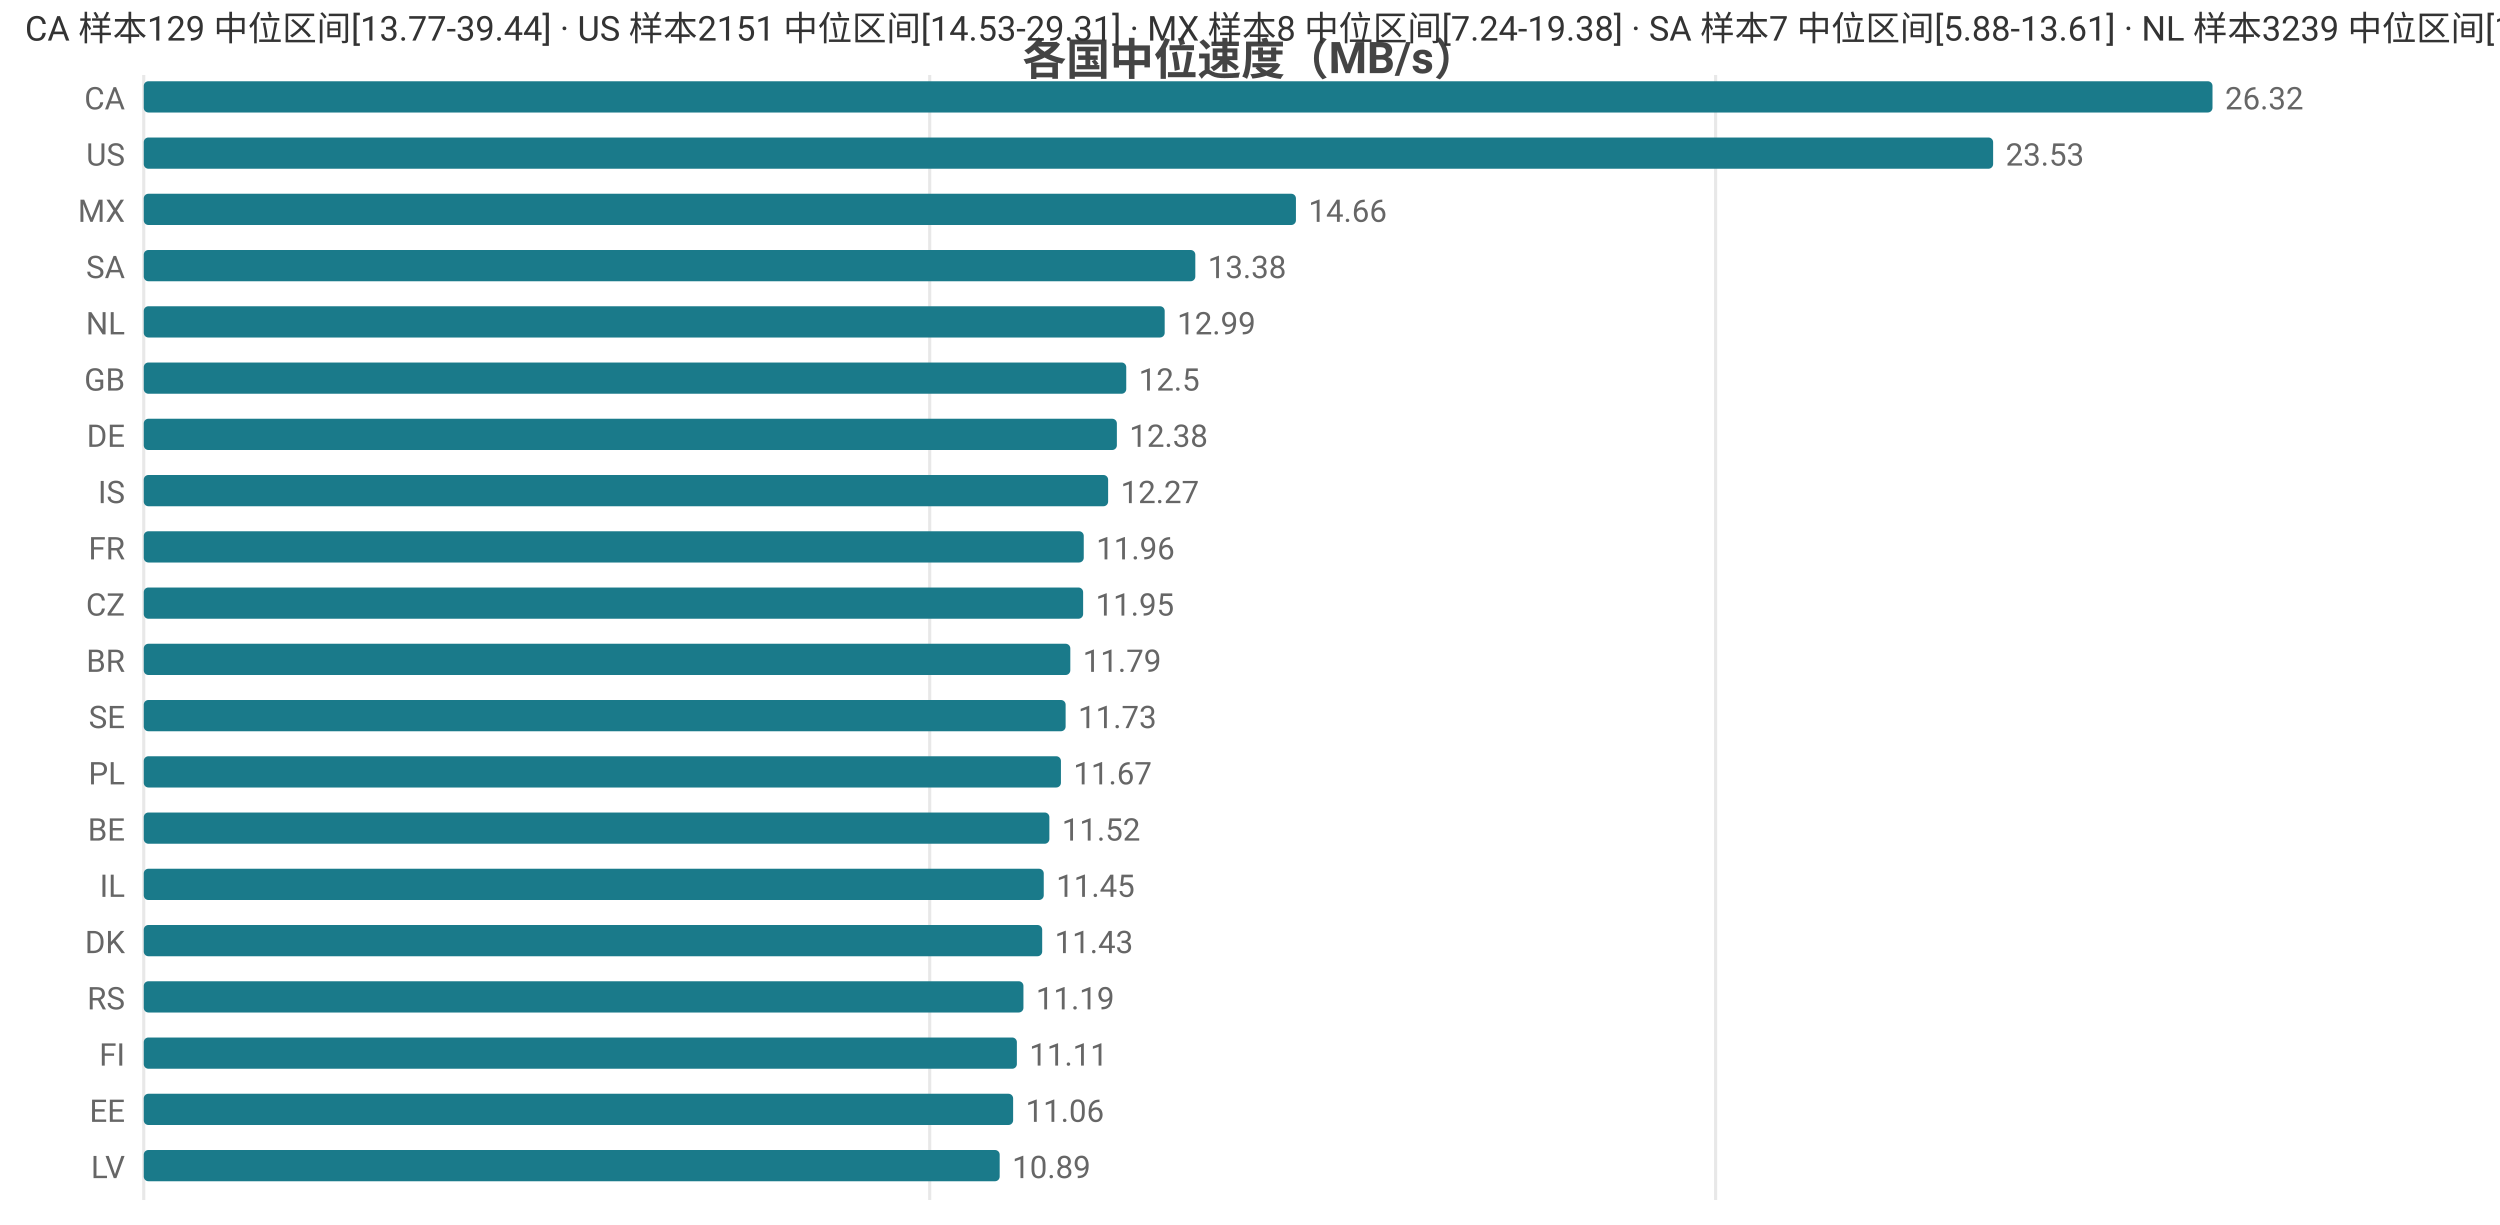
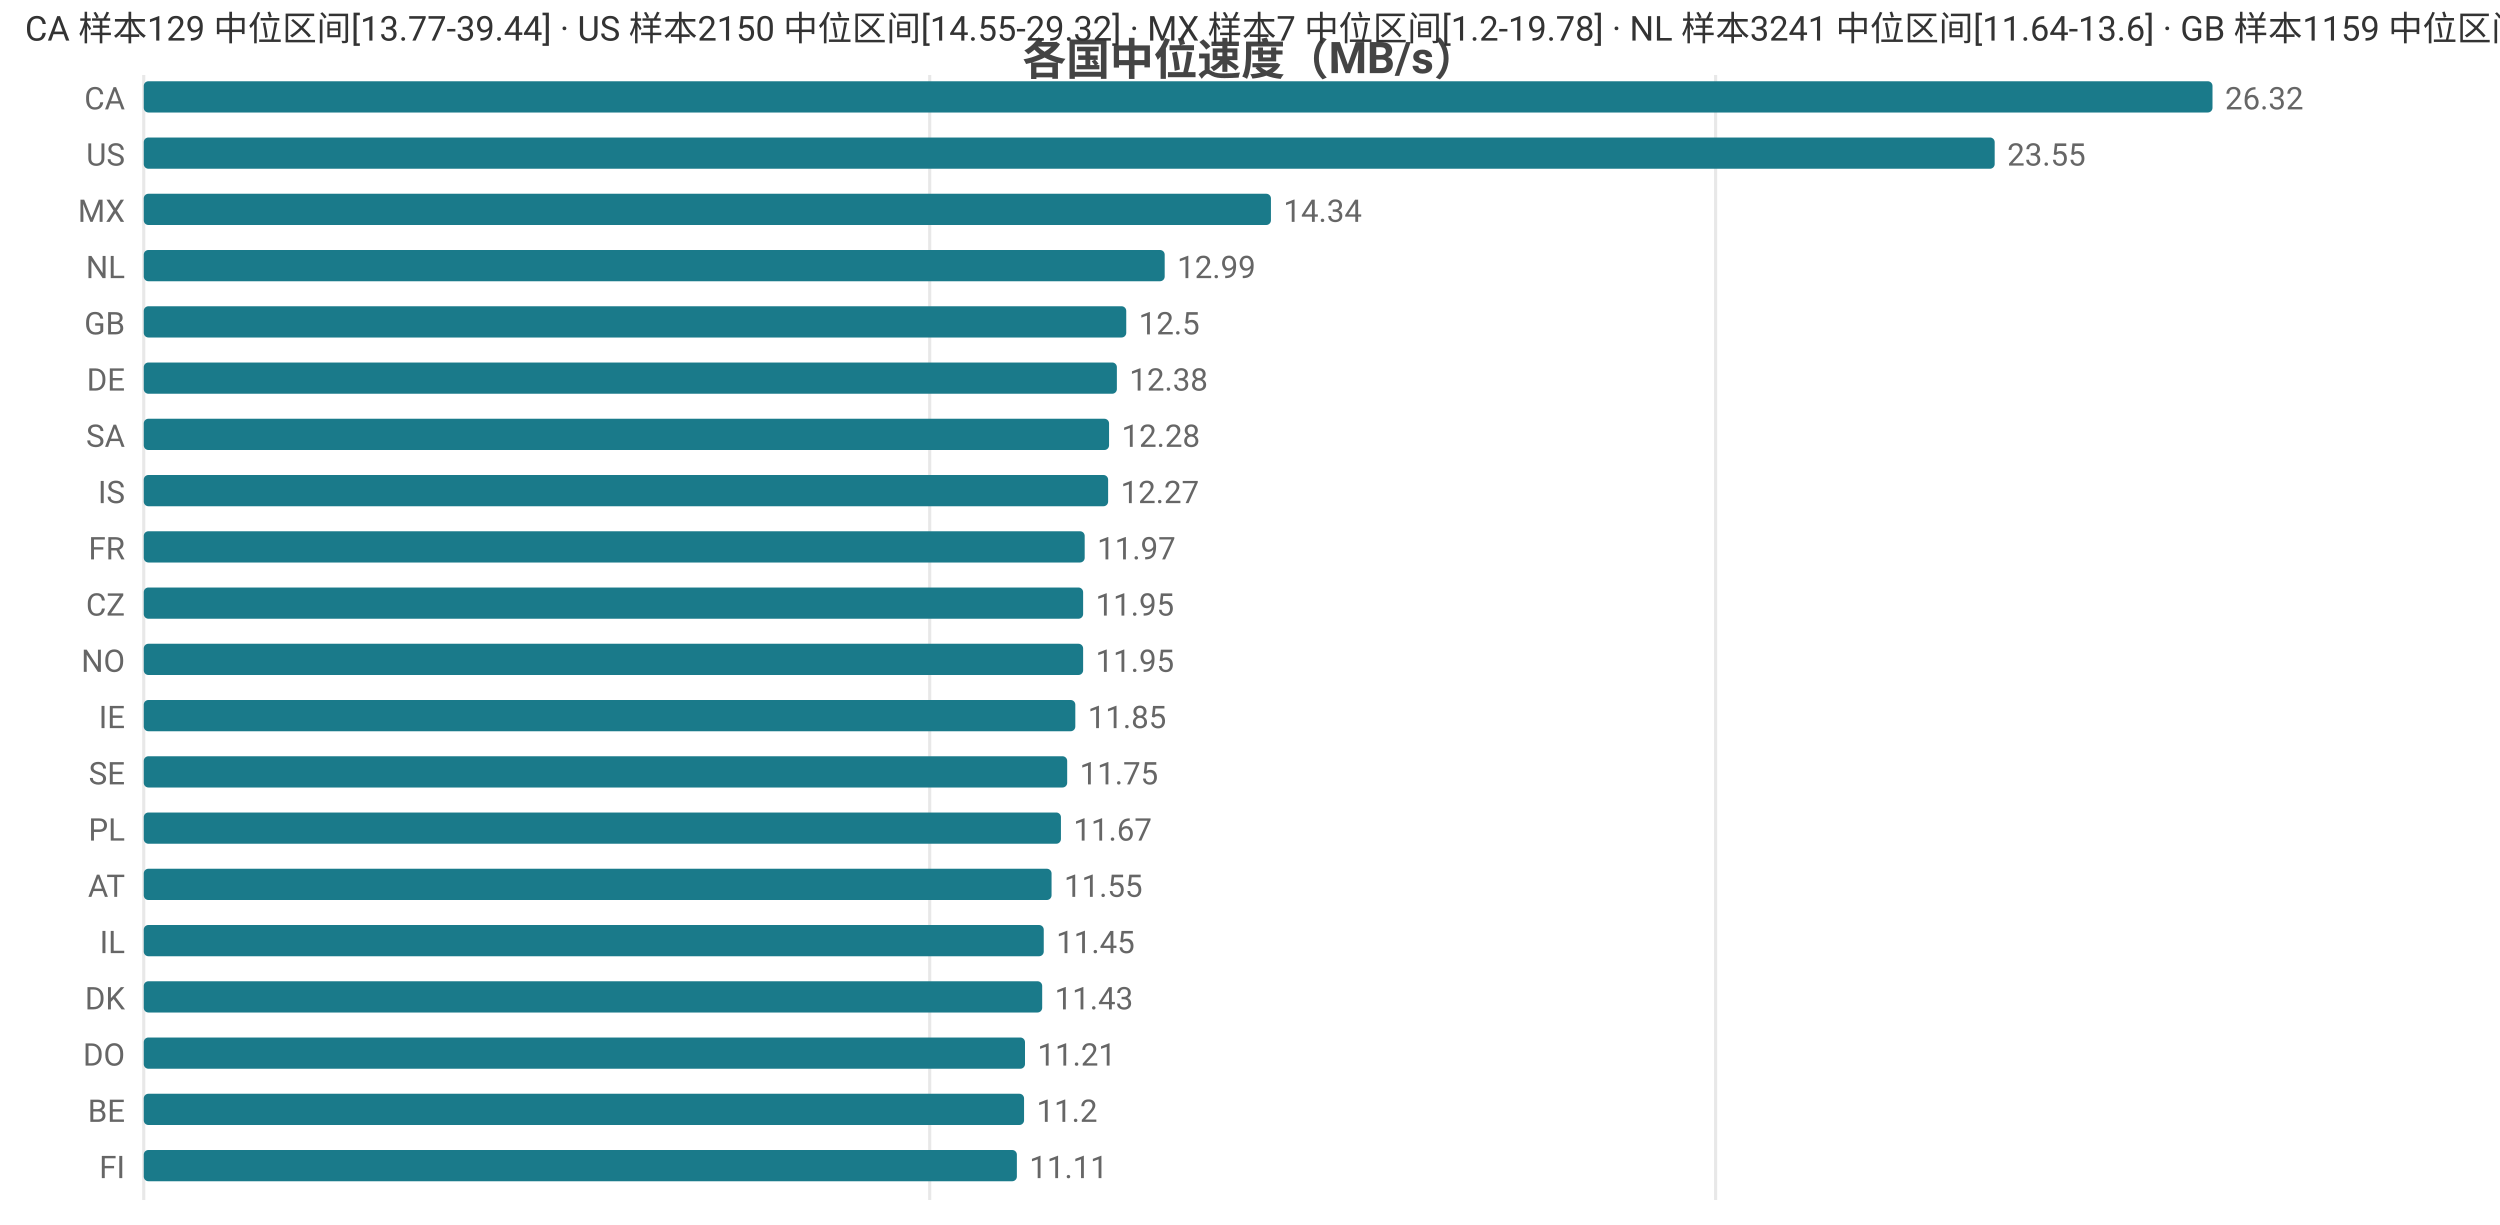
<svg xmlns="http://www.w3.org/2000/svg" width="800" height="392" viewBox="0 0 800 392">
  <rect width="800" height="392" fill="#ffffff" />
  <style>text{font-family:system-ui,-apple-system,'Segoe UI',Roboto,'PingFang SC','Microsoft YaHei','Noto Sans CJK SC',sans-serif}.g{stroke:#e8e8e8;stroke-width:1}.a{stroke:#999;stroke-width:1}.t{font-size:10px;fill:#666}.m{font-size:10px;text-anchor:middle;fill:#666}.e{font-size:10px;text-anchor:end;fill:#666}.l{font-size:11px;fill:#333}.tt{font-size:14px;font-weight:600;text-anchor:middle;fill:#444}.em{font-size:13px;text-anchor:middle;fill:#999}</style>
  <text class="tt" x="400.0" y="24">各国中位速度（MB/s）</text>
  <line class="g" x1="46" y1="24" x2="46" y2="384" />
  <line class="g" x1="297.5" y1="24" x2="297.5" y2="384" />
  <line class="g" x1="549.0" y1="24" x2="549.0" y2="384" />
  <text class="e" x="40" y="35">CA</text>
  <rect x="46" y="26" width="662" height="10" fill="#1a7a8a" rx="1.5" />
  <text class="t" x="712" y="35">26.32</text>
  <text class="e" x="40" y="53">US</text>
-   <rect x="46" y="44" width="591.8" height="10" fill="#1a7a8a" rx="1.5" />
-   <text class="t" x="641.8" y="53">23.53</text>
+   <rect x="46" y="44" width="592.3" height="10" fill="#1a7a8a" rx="1.5" />
+   <text class="t" x="642.3" y="53">23.55</text>
  <text class="e" x="40" y="71">MX</text>
-   <rect x="46" y="62" width="368.7" height="10" fill="#1a7a8a" rx="1.5" />
-   <text class="t" x="418.7" y="71">14.66</text>
-   <text class="e" x="40" y="89">SA</text>
-   <rect x="46" y="80" width="336.5" height="10" fill="#1a7a8a" rx="1.5" />
-   <text class="t" x="386.5" y="89">13.38</text>
-   <text class="e" x="40" y="107">NL</text>
-   <rect x="46" y="98" width="326.7" height="10" fill="#1a7a8a" rx="1.5" />
-   <text class="t" x="376.7" y="107">12.99</text>
-   <text class="e" x="40" y="125">GB</text>
-   <rect x="46" y="116" width="314.4" height="10" fill="#1a7a8a" rx="1.5" />
-   <text class="t" x="364.4" y="125">12.5</text>
-   <text class="e" x="40" y="143">DE</text>
-   <rect x="46" y="134" width="311.4" height="10" fill="#1a7a8a" rx="1.5" />
-   <text class="t" x="361.4" y="143">12.38</text>
+   <rect x="46" y="62" width="360.7" height="10" fill="#1a7a8a" rx="1.5" />
+   <text class="t" x="410.7" y="71">14.34</text>
+   <text class="e" x="40" y="89">NL</text>
+   <rect x="46" y="80" width="326.7" height="10" fill="#1a7a8a" rx="1.5" />
+   <text class="t" x="376.7" y="89">12.99</text>
+   <text class="e" x="40" y="107">GB</text>
+   <rect x="46" y="98" width="314.4" height="10" fill="#1a7a8a" rx="1.5" />
+   <text class="t" x="364.4" y="107">12.5</text>
+   <text class="e" x="40" y="125">DE</text>
+   <rect x="46" y="116" width="311.4" height="10" fill="#1a7a8a" rx="1.5" />
+   <text class="t" x="361.4" y="125">12.38</text>
+   <text class="e" x="40" y="143">SA</text>
+   <rect x="46" y="134" width="308.9" height="10" fill="#1a7a8a" rx="1.5" />
+   <text class="t" x="358.9" y="143">12.28</text>
  <text class="e" x="40" y="161">IS</text>
  <rect x="46" y="152" width="308.6" height="10" fill="#1a7a8a" rx="1.5" />
  <text class="t" x="358.6" y="161">12.27</text>
  <text class="e" x="40" y="179">FR</text>
-   <rect x="46" y="170" width="300.8" height="10" fill="#1a7a8a" rx="1.5" />
-   <text class="t" x="350.8" y="179">11.96</text>
+   <rect x="46" y="170" width="301.1" height="10" fill="#1a7a8a" rx="1.5" />
+   <text class="t" x="351.1" y="179">11.97</text>
  <text class="e" x="40" y="197">CZ</text>
  <rect x="46" y="188" width="300.6" height="10" fill="#1a7a8a" rx="1.5" />
  <text class="t" x="350.6" y="197">11.95</text>
-   <text class="e" x="40" y="215">BR</text>
-   <rect x="46" y="206" width="296.5" height="10" fill="#1a7a8a" rx="1.5" />
-   <text class="t" x="346.5" y="215">11.79</text>
-   <text class="e" x="40" y="233">SE</text>
-   <rect x="46" y="224" width="295.0" height="10" fill="#1a7a8a" rx="1.5" />
-   <text class="t" x="345.0" y="233">11.73</text>
-   <text class="e" x="40" y="251">PL</text>
-   <rect x="46" y="242" width="293.5" height="10" fill="#1a7a8a" rx="1.5" />
-   <text class="t" x="343.5" y="251">11.67</text>
-   <text class="e" x="40" y="269">BE</text>
-   <rect x="46" y="260" width="289.8" height="10" fill="#1a7a8a" rx="1.5" />
-   <text class="t" x="339.8" y="269">11.52</text>
-   <text class="e" x="40" y="287">IL</text>
-   <rect x="46" y="278" width="288.0" height="10" fill="#1a7a8a" rx="1.5" />
-   <text class="t" x="338.0" y="287">11.45</text>
-   <text class="e" x="40" y="305">DK</text>
-   <rect x="46" y="296" width="287.5" height="10" fill="#1a7a8a" rx="1.5" />
-   <text class="t" x="337.5" y="305">11.43</text>
-   <text class="e" x="40" y="323">RS</text>
-   <rect x="46" y="314" width="281.5" height="10" fill="#1a7a8a" rx="1.5" />
-   <text class="t" x="331.5" y="323">11.19</text>
-   <text class="e" x="40" y="341">FI</text>
-   <rect x="46" y="332" width="279.4" height="10" fill="#1a7a8a" rx="1.5" />
-   <text class="t" x="329.4" y="341">11.11</text>
-   <text class="e" x="40" y="359">EE</text>
-   <rect x="46" y="350" width="278.2" height="10" fill="#1a7a8a" rx="1.5" />
-   <text class="t" x="328.2" y="359">11.06</text>
-   <text class="e" x="40" y="377">LV</text>
-   <rect x="46" y="368" width="273.9" height="10" fill="#1a7a8a" rx="1.5" />
-   <text class="t" x="323.9" y="377">10.89</text>
-   <text class="l" x="8" y="13">CA 样本129 中位区间[13.77-39.44] · US 样本2151 中位区间[14.53-29.31] · MX 样本8 中位区间[7.24-19.38] · SA 样本7 中位区间[5.88-13.61] · NL 样本3239 中位区间[11.64-13.6]</text>
+   <text class="e" x="40" y="215">NO</text>
+   <rect x="46" y="206" width="300.6" height="10" fill="#1a7a8a" rx="1.5" />
+   <text class="t" x="350.6" y="215">11.95</text>
+   <text class="e" x="40" y="233">IE</text>
+   <rect x="46" y="224" width="298.1" height="10" fill="#1a7a8a" rx="1.5" />
+   <text class="t" x="348.1" y="233">11.85</text>
+   <text class="e" x="40" y="251">SE</text>
+   <rect x="46" y="242" width="295.5" height="10" fill="#1a7a8a" rx="1.5" />
+   <text class="t" x="345.5" y="251">11.75</text>
+   <text class="e" x="40" y="269">PL</text>
+   <rect x="46" y="260" width="293.5" height="10" fill="#1a7a8a" rx="1.5" />
+   <text class="t" x="343.5" y="269">11.67</text>
+   <text class="e" x="40" y="287">AT</text>
+   <rect x="46" y="278" width="290.5" height="10" fill="#1a7a8a" rx="1.5" />
+   <text class="t" x="340.5" y="287">11.55</text>
+   <text class="e" x="40" y="305">IL</text>
+   <rect x="46" y="296" width="288.0" height="10" fill="#1a7a8a" rx="1.5" />
+   <text class="t" x="338.0" y="305">11.45</text>
+   <text class="e" x="40" y="323">DK</text>
+   <rect x="46" y="314" width="287.5" height="10" fill="#1a7a8a" rx="1.5" />
+   <text class="t" x="337.5" y="323">11.43</text>
+   <text class="e" x="40" y="341">DO</text>
+   <rect x="46" y="332" width="282.0" height="10" fill="#1a7a8a" rx="1.5" />
+   <text class="t" x="332.0" y="341">11.21</text>
+   <text class="e" x="40" y="359">BE</text>
+   <rect x="46" y="350" width="281.7" height="10" fill="#1a7a8a" rx="1.5" />
+   <text class="t" x="331.7" y="359">11.2</text>
+   <text class="e" x="40" y="377">FI</text>
+   <rect x="46" y="368" width="279.4" height="10" fill="#1a7a8a" rx="1.5" />
+   <text class="t" x="329.4" y="377">11.11</text>
+   <text class="l" x="8" y="13">CA 样本129 中位区间[13.77-39.44] · US 样本2150 中位区间[14.55-29.32] · MX 样本7 中位区间[1.2-19.78] · NL 样本3241 中位区间[11.64-13.6] · GB 样本1159 中位区间[11.53-13.42]</text>
</svg>
